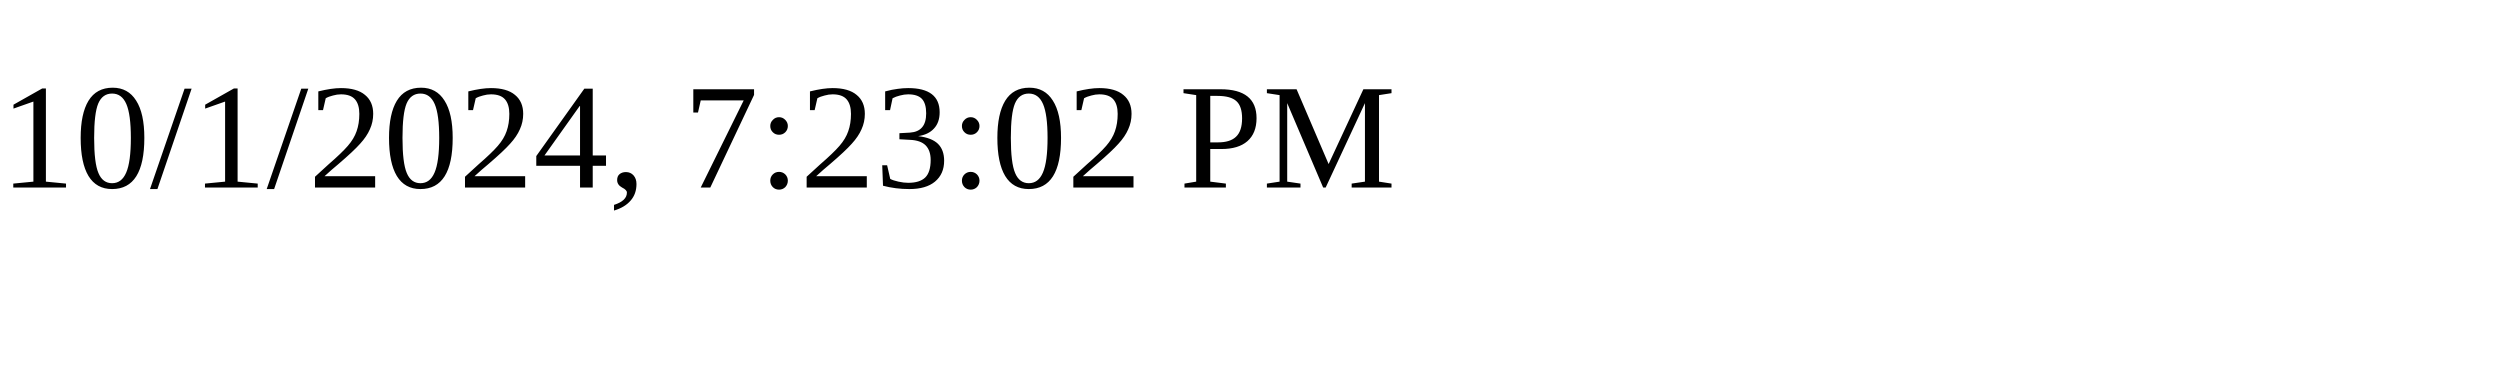
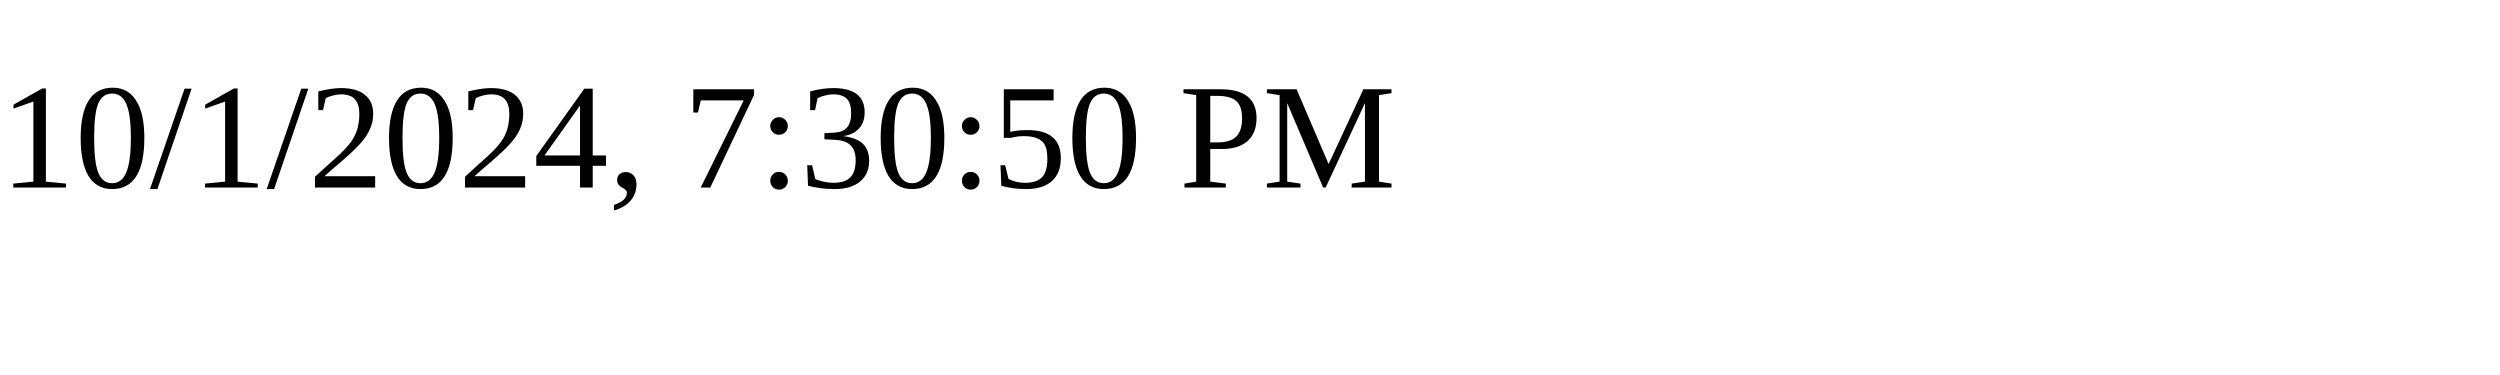
<svg xmlns="http://www.w3.org/2000/svg" height="30" width="200">
-   <text x="0" y="15">10/1/2024, 7:23:02 PM</text>
+   <text x="0" y="15">10/1/2024, 7:30:50 PM</text>
</svg>
